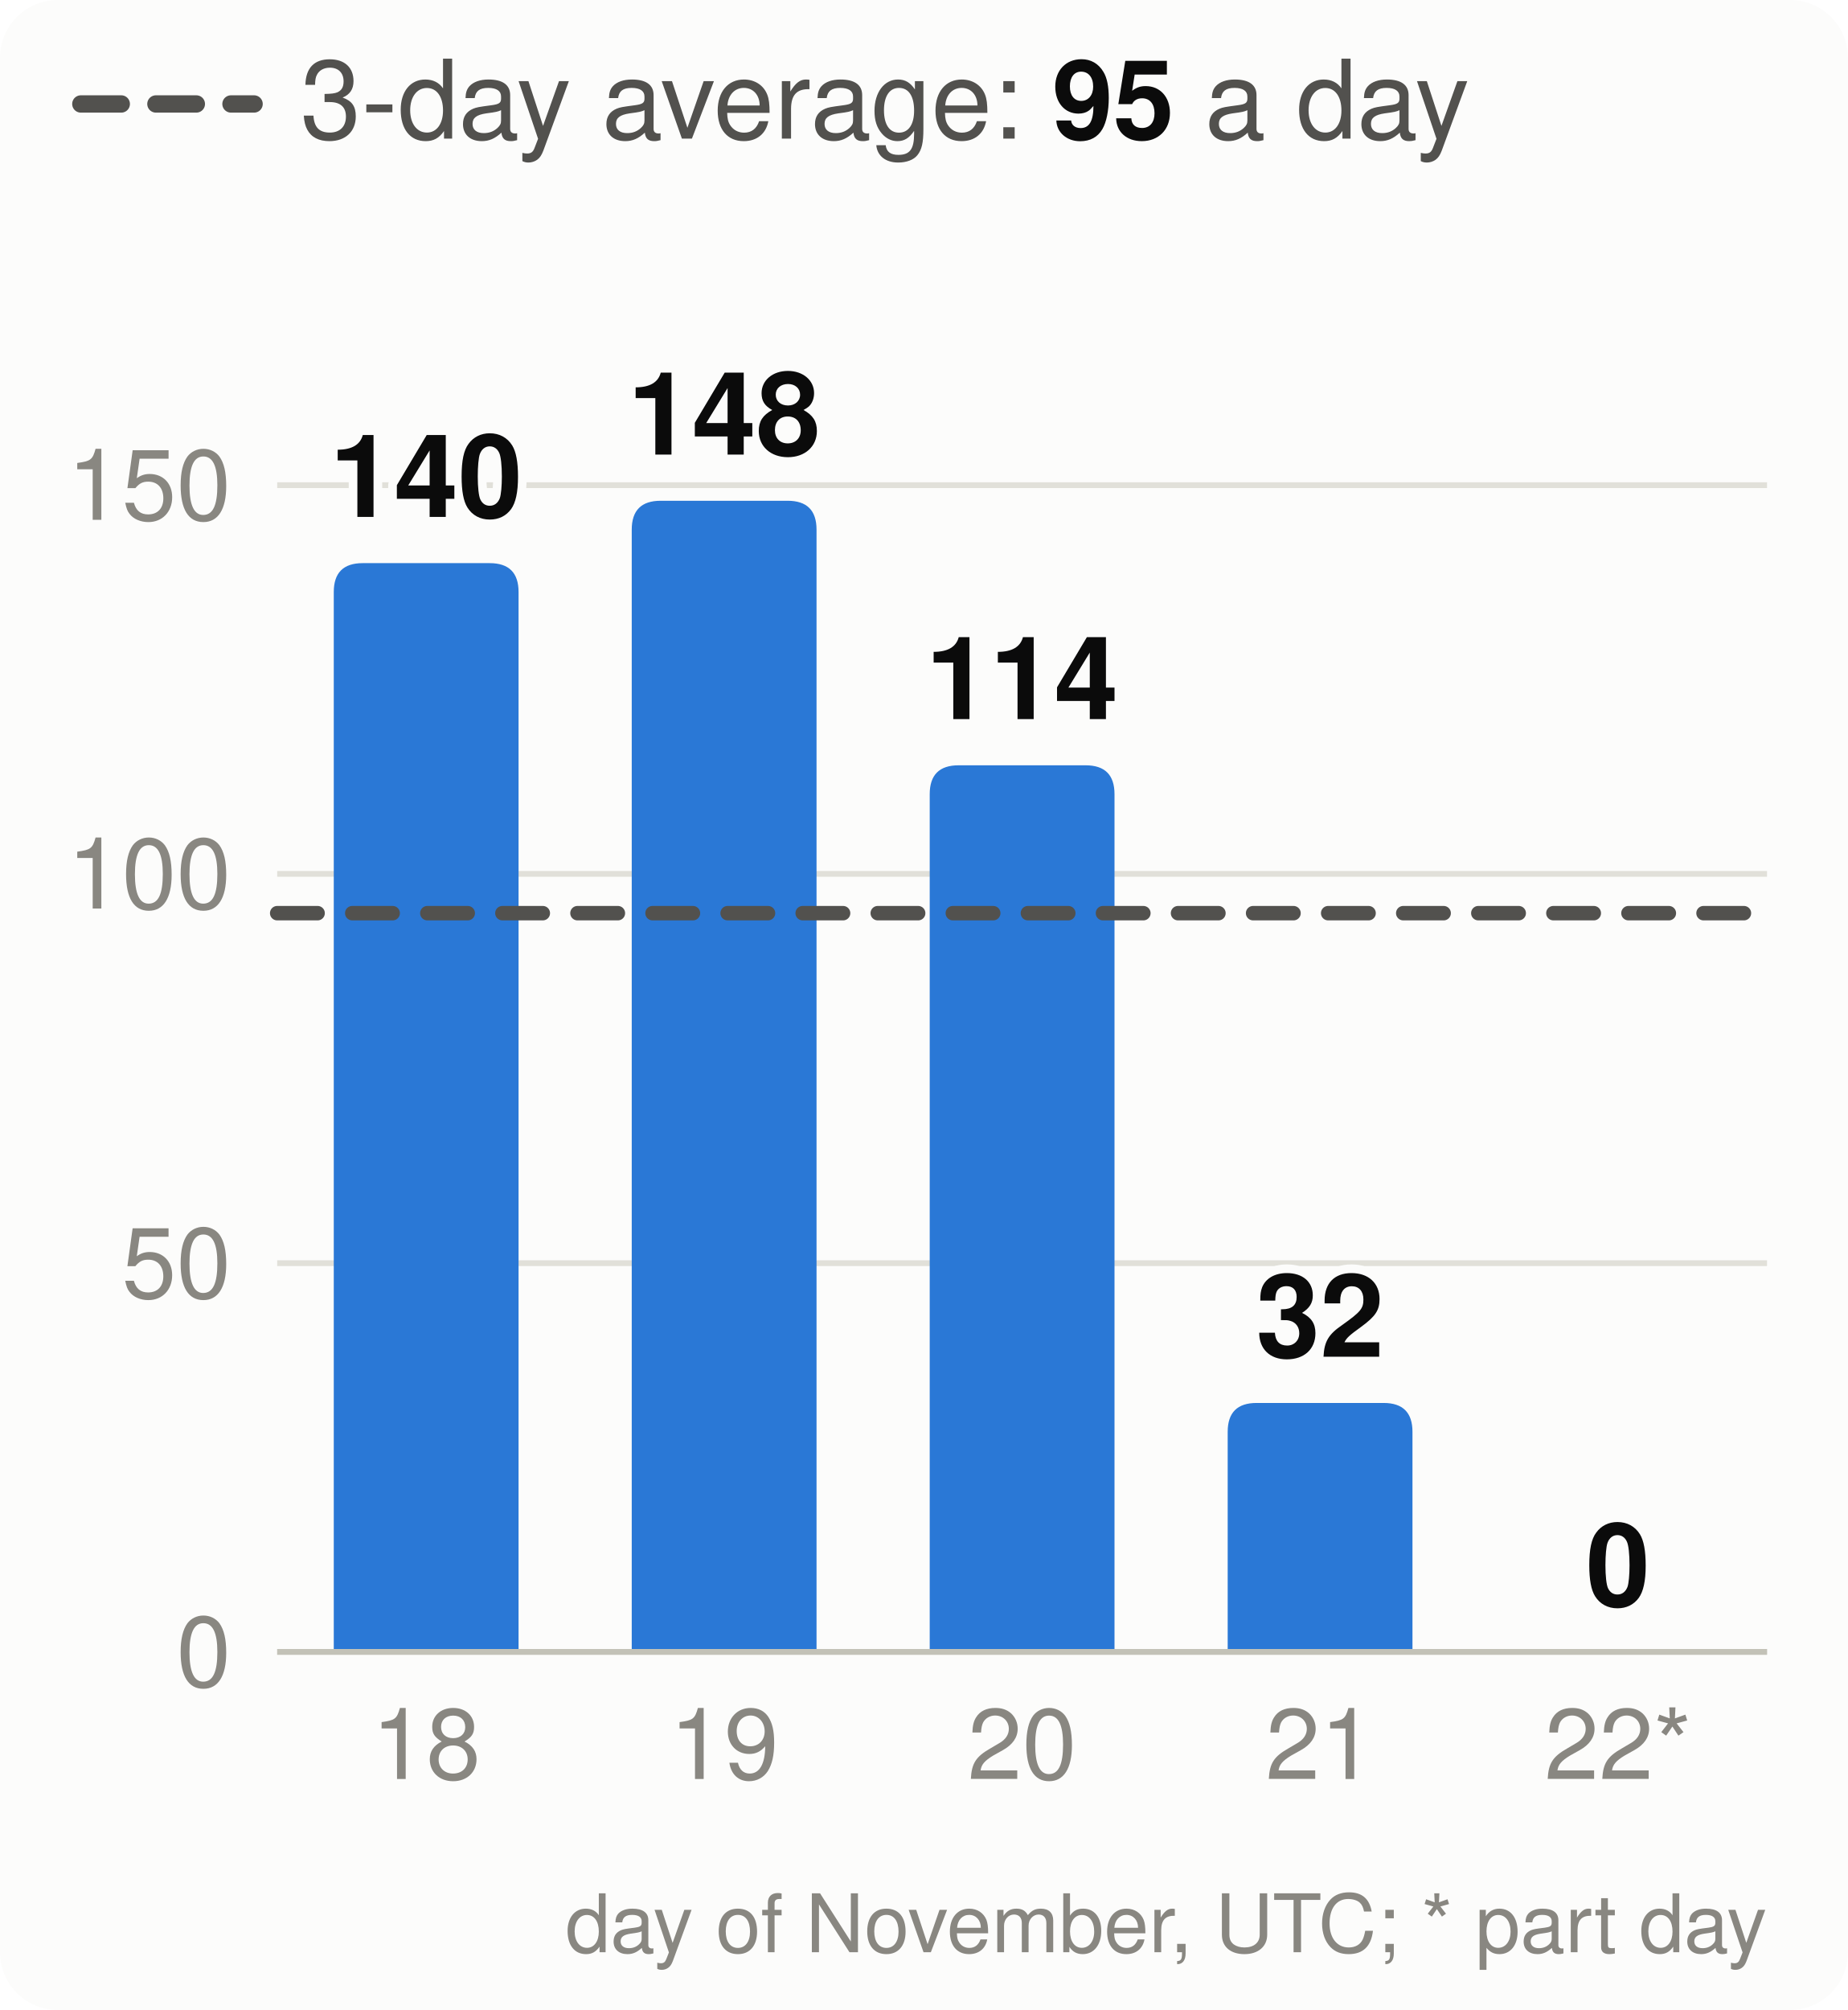
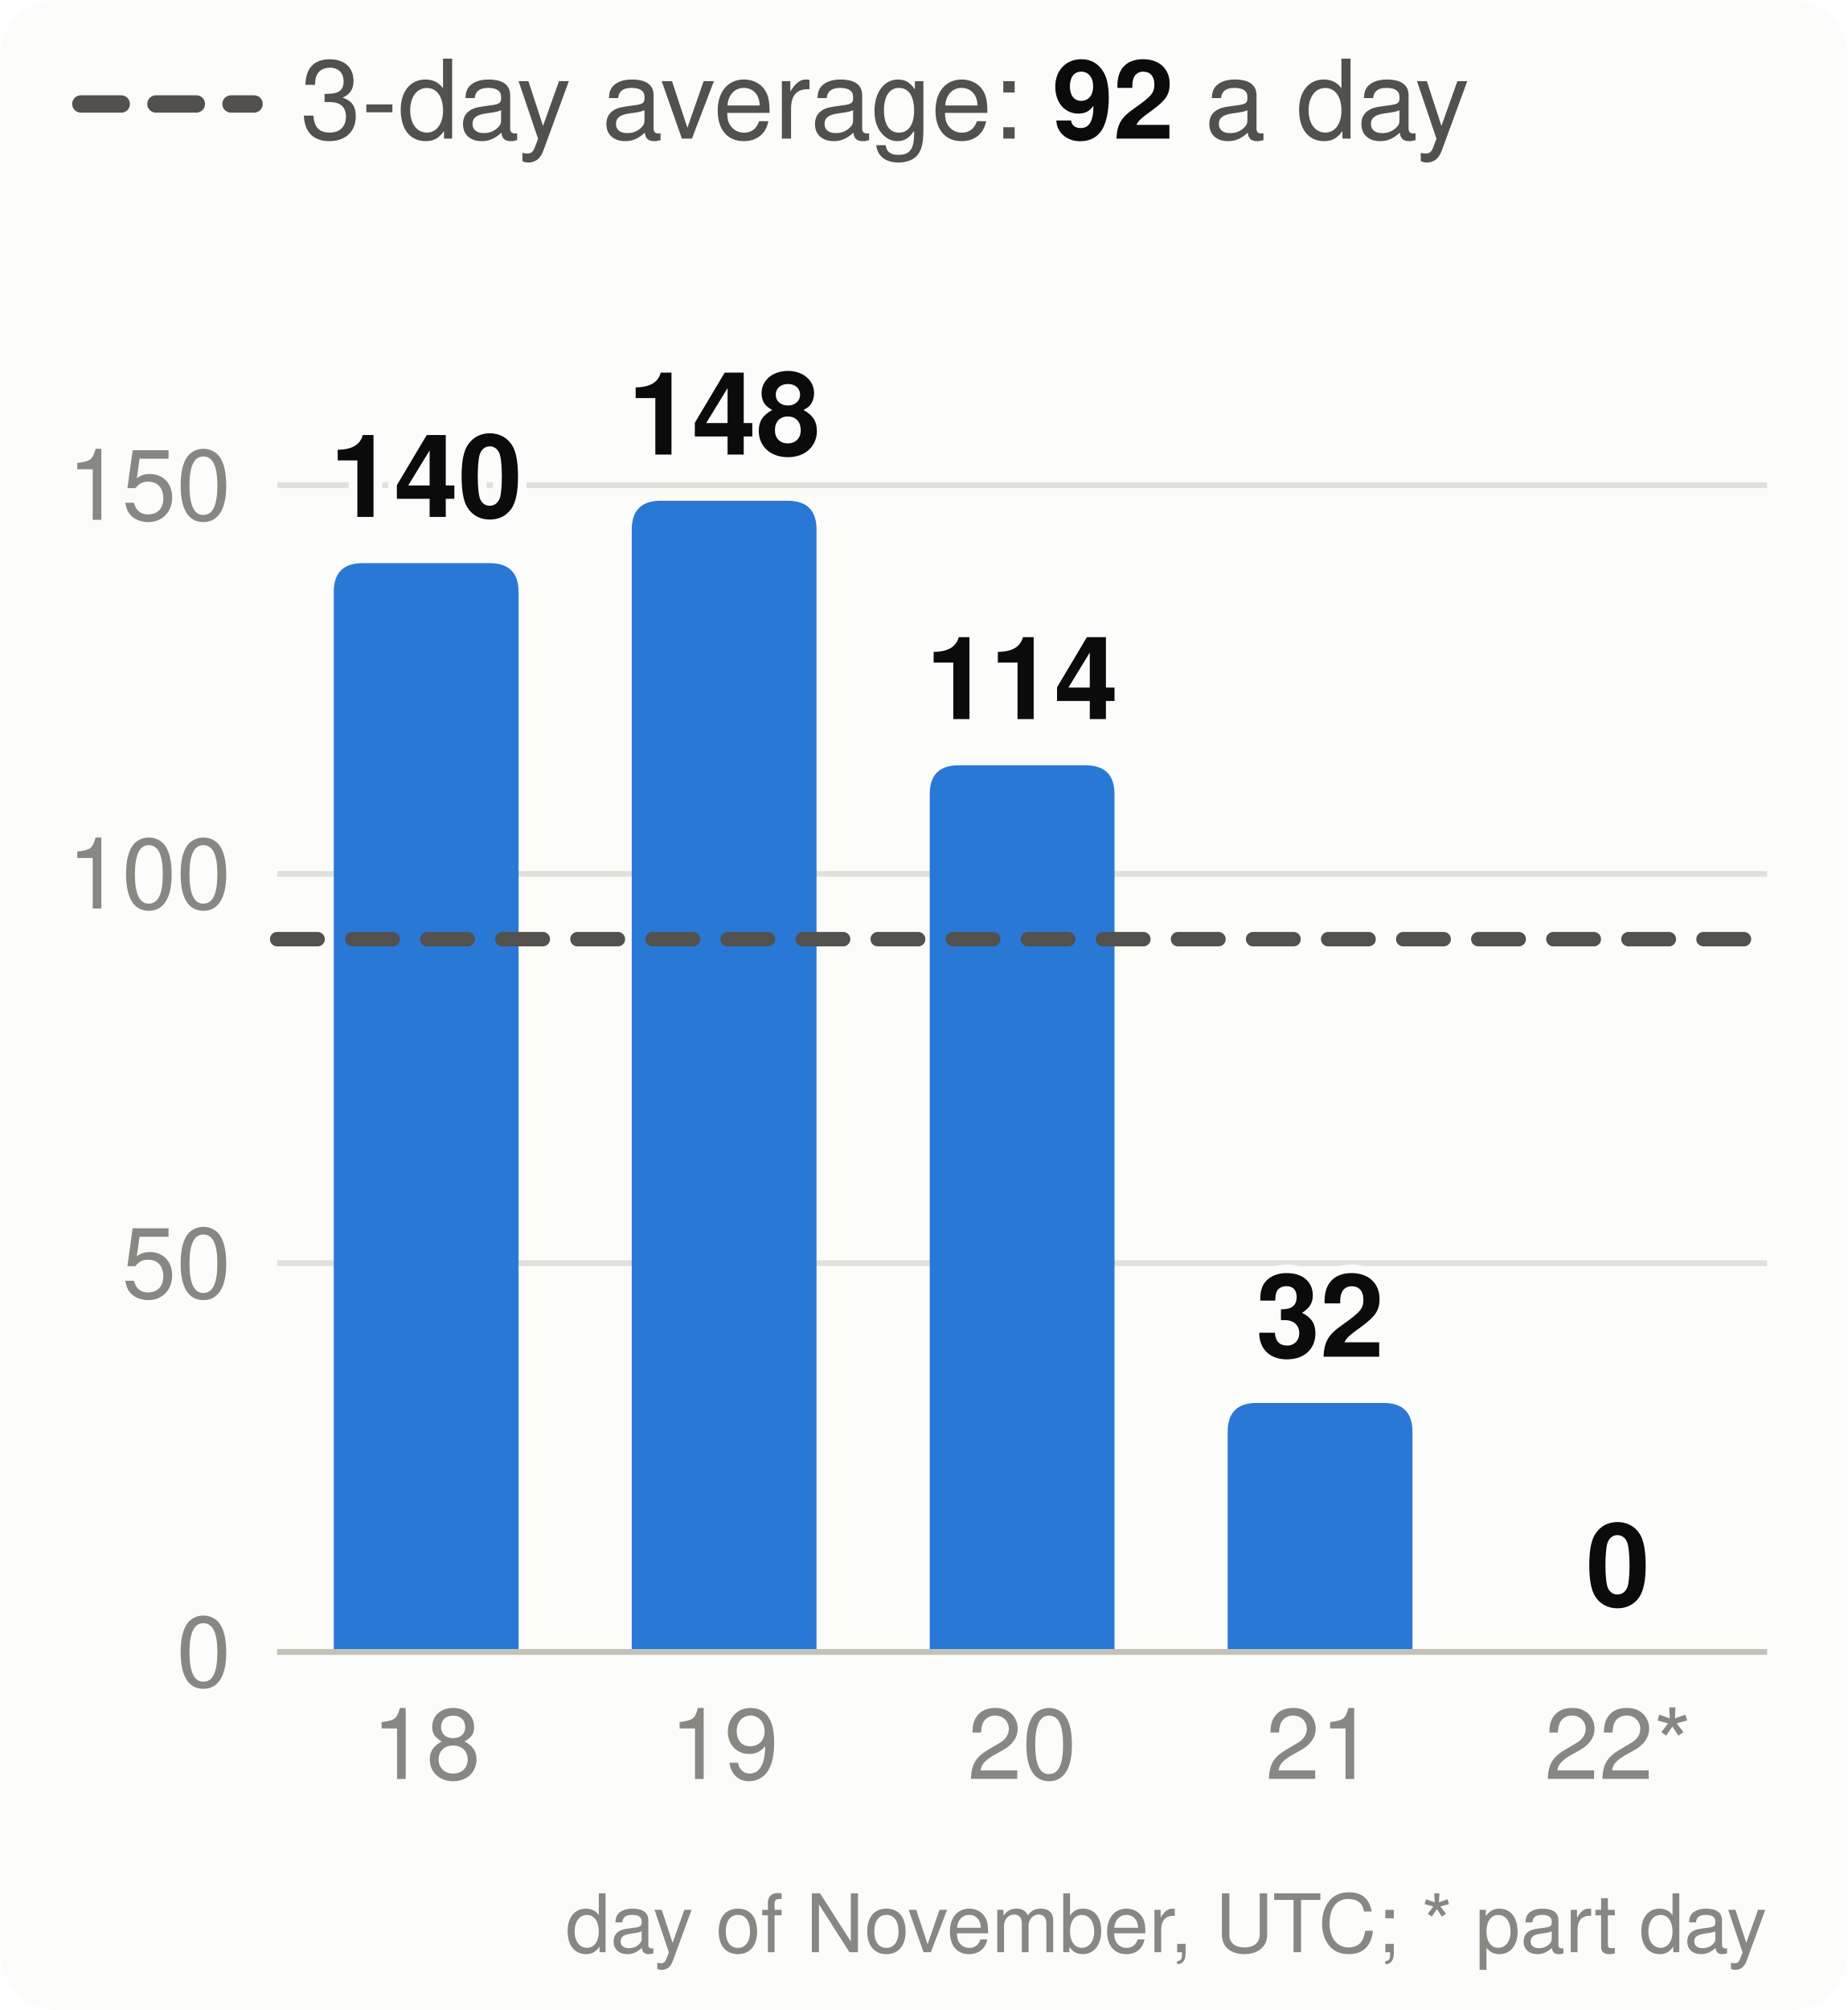
<svg xmlns="http://www.w3.org/2000/svg" viewBox="0 0 320 348" width="320" height="348" font-family="system-ui,-apple-system,Segoe UI,Helvetica,Arial,sans-serif" font-size="18" role="img" aria-label="Velocity: story points merged per day, the 3-day average and the pace needed">
  <style>.h{paint-order:stroke;stroke:#fcfcfb;stroke-width:3px;stroke-linejoin:round}.rg{stroke:#fcfcfb}@media (prefers-color-scheme: dark){.bg{fill:#1a1a19}.t1{fill:#f0efec}.t2{fill:#c3c2b7}.gr{stroke:#2c2c2a}.ax{stroke:#383835}.ld{stroke:#383835}.br{stroke:#c3c2b7}.m{stroke:#3987e5}.dp{stroke:#d95926}.v{stroke:#199e70}.i2{stroke:#c3c2b7}.i1{stroke:#f0efec}.f1{fill:#3987e5}.f2{fill:#d95926}.f3{fill:#199e70}.f4{fill:#c98500}.ev{fill:#c3c2b7}.inv{fill:#1a1a19}.done{fill:#cde2fb}.todo{fill:#52514e}.tile{fill:#262624}.h,.rg{stroke:#1a1a19}}</style>
  <rect width="320" height="348" rx="10" class="bg" fill="#fcfcfb" />
  <line x1="14" x2="44" y1="18" y2="18" class="i2" stroke="#52514e" stroke-width="3" stroke-dasharray="7 6" stroke-linecap="round" />
-   <text x="52" y="24" class="t2" fill="#52514e" font-size="19">3-day average: <tspan class="t1" fill="#0b0b0b" font-weight="700">95</tspan> a day</text>
+   <text x="52" y="24" class="t2" fill="#52514e" font-size="19">3-day average: <tspan class="t1" fill="#0b0b0b" font-weight="700">92</tspan> a day</text>
  <line x1="48" x2="306" y1="286.0" y2="286.0" class="gr" stroke="#e1e0d9" />
  <text x="40" y="292.0" text-anchor="end" class="t3" fill="#898781" font-size="17">0</text>
  <line x1="48" x2="306" y1="218.7" y2="218.7" class="gr" stroke="#e1e0d9" />
  <text x="40" y="224.7" text-anchor="end" class="t3" fill="#898781" font-size="17">50</text>
  <line x1="48" x2="306" y1="151.3" y2="151.3" class="gr" stroke="#e1e0d9" />
  <text x="40" y="157.3" text-anchor="end" class="t3" fill="#898781" font-size="17">100</text>
  <line x1="48" x2="306" y1="84.0" y2="84.0" class="gr" stroke="#e1e0d9" />
  <text x="40" y="90.0" text-anchor="end" class="t3" fill="#898781" font-size="17">150</text>
  <path d="M57.8,286.0V102.5Q57.8,97.5 62.8,97.5H84.8Q89.8,97.5 89.8,102.5V286.0Z" class="f1" fill="#2a78d6" />
  <text x="73.8" y="89.5" text-anchor="middle" class="t1 h" fill="#0b0b0b" font-size="20" font-weight="700">140</text>
  <text x="73.8" y="308" text-anchor="middle" class="t3" fill="#898781" font-size="17">18</text>
  <path d="M109.4,286.0V91.7Q109.4,86.7 114.4,86.7H136.4Q141.4,86.7 141.4,91.7V286.0Z" class="f1" fill="#2a78d6" />
  <text x="125.4" y="78.7" text-anchor="middle" class="t1 h" fill="#0b0b0b" font-size="20" font-weight="700">148</text>
  <text x="125.4" y="308" text-anchor="middle" class="t3" fill="#898781" font-size="17">19</text>
  <path d="M161.0,286.0V137.5Q161.0,132.5 166.0,132.5H188.0Q193.0,132.5 193.0,137.5V286.0Z" class="f1" fill="#2a78d6" />
  <text x="177.0" y="124.5" text-anchor="middle" class="t1 h" fill="#0b0b0b" font-size="20" font-weight="700">114</text>
  <text x="177.0" y="308" text-anchor="middle" class="t3" fill="#898781" font-size="17">20</text>
  <path d="M212.6,286.0V247.9Q212.6,242.9 217.6,242.9H239.6Q244.6,242.9 244.6,247.9V286.0Z" class="f1" fill="#2a78d6" />
  <text x="228.6" y="234.9" text-anchor="middle" class="t1 h" fill="#0b0b0b" font-size="20" font-weight="700">32</text>
  <text x="228.6" y="308" text-anchor="middle" class="t3" fill="#898781" font-size="17">21</text>
  <text x="280.2" y="278.0" text-anchor="middle" class="t1 h" fill="#0b0b0b" font-size="20" font-weight="700">0</text>
  <text x="280.2" y="308" text-anchor="middle" class="t3" fill="#898781" font-size="17">22*</text>
  <line x1="48" x2="306" y1="286.0" y2="286.0" class="ax" stroke="#c3c2b7" />
-   <line x1="48" x2="306" y1="158.1" y2="158.1" class="i2" stroke="#52514e" stroke-width="2.5" stroke-dasharray="7 6" stroke-linecap="round" />
+   <line x1="48" x2="306" y1="162.6" y2="162.6" class="i2" stroke="#52514e" stroke-width="2.5" stroke-dasharray="7 6" stroke-linecap="round" />
  <text x="306" y="338" text-anchor="end" class="t3" fill="#898781" font-size="14">day of November, UTC; * part day</text>
</svg>
